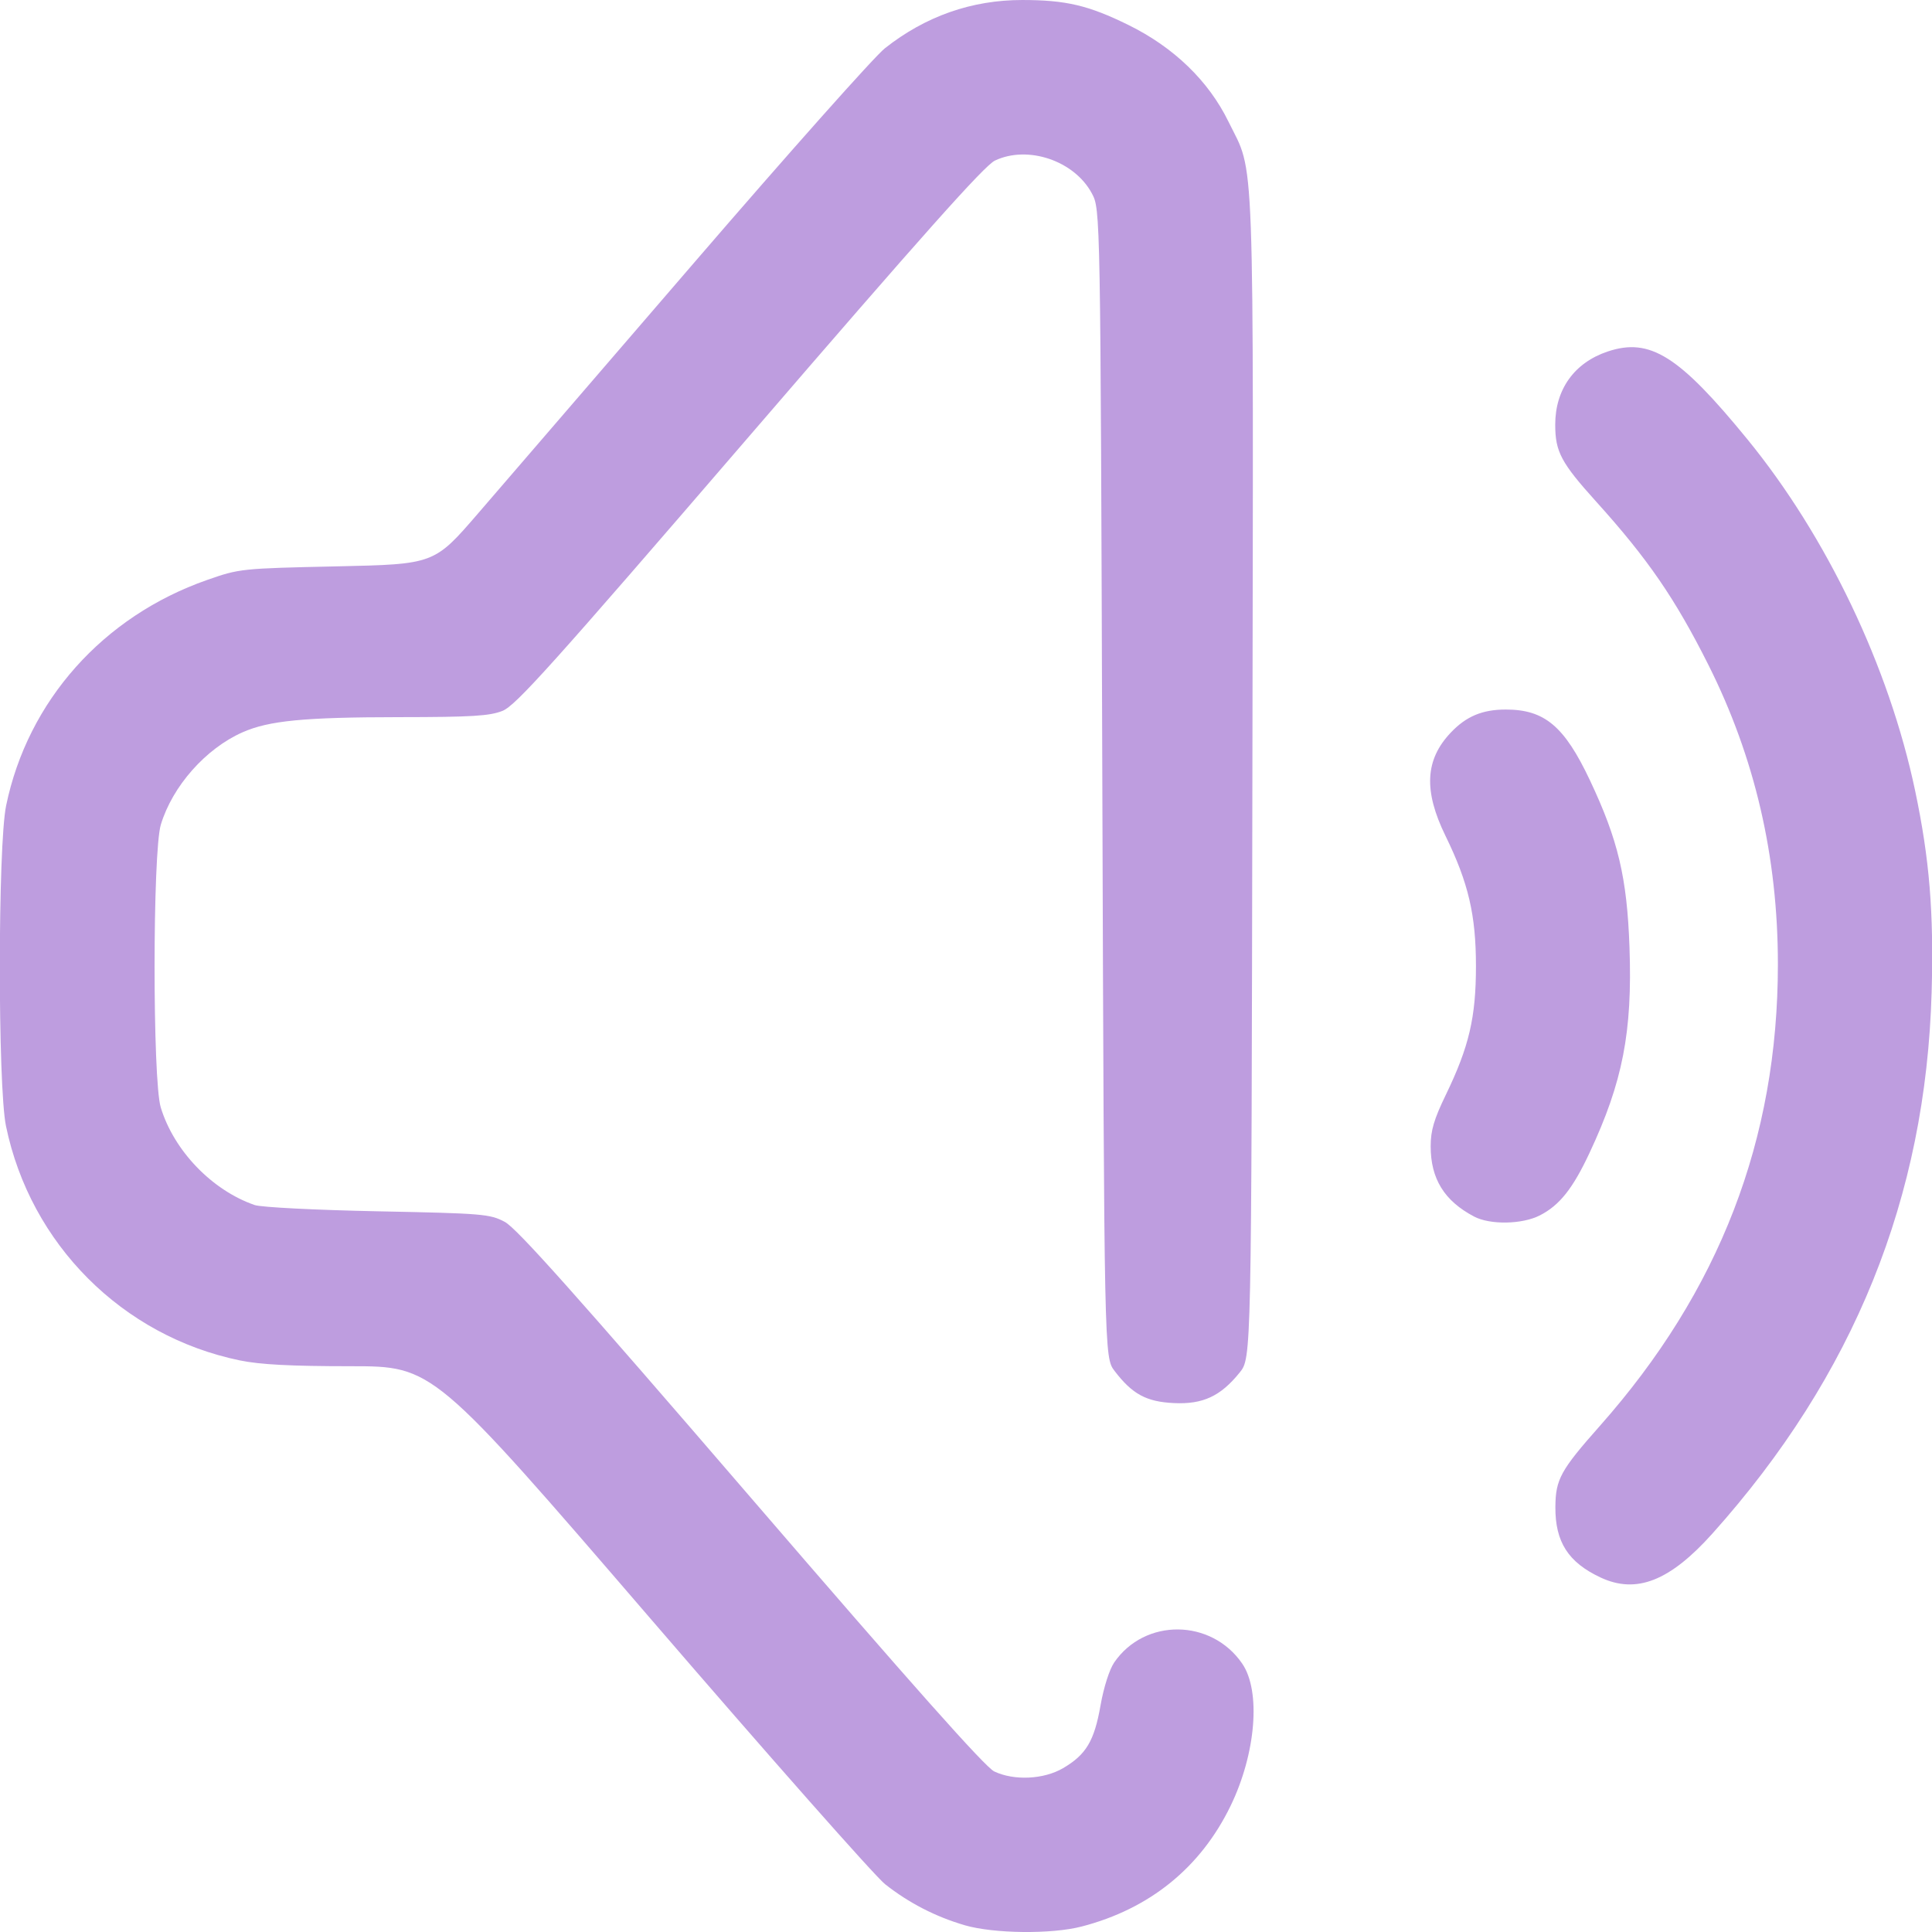
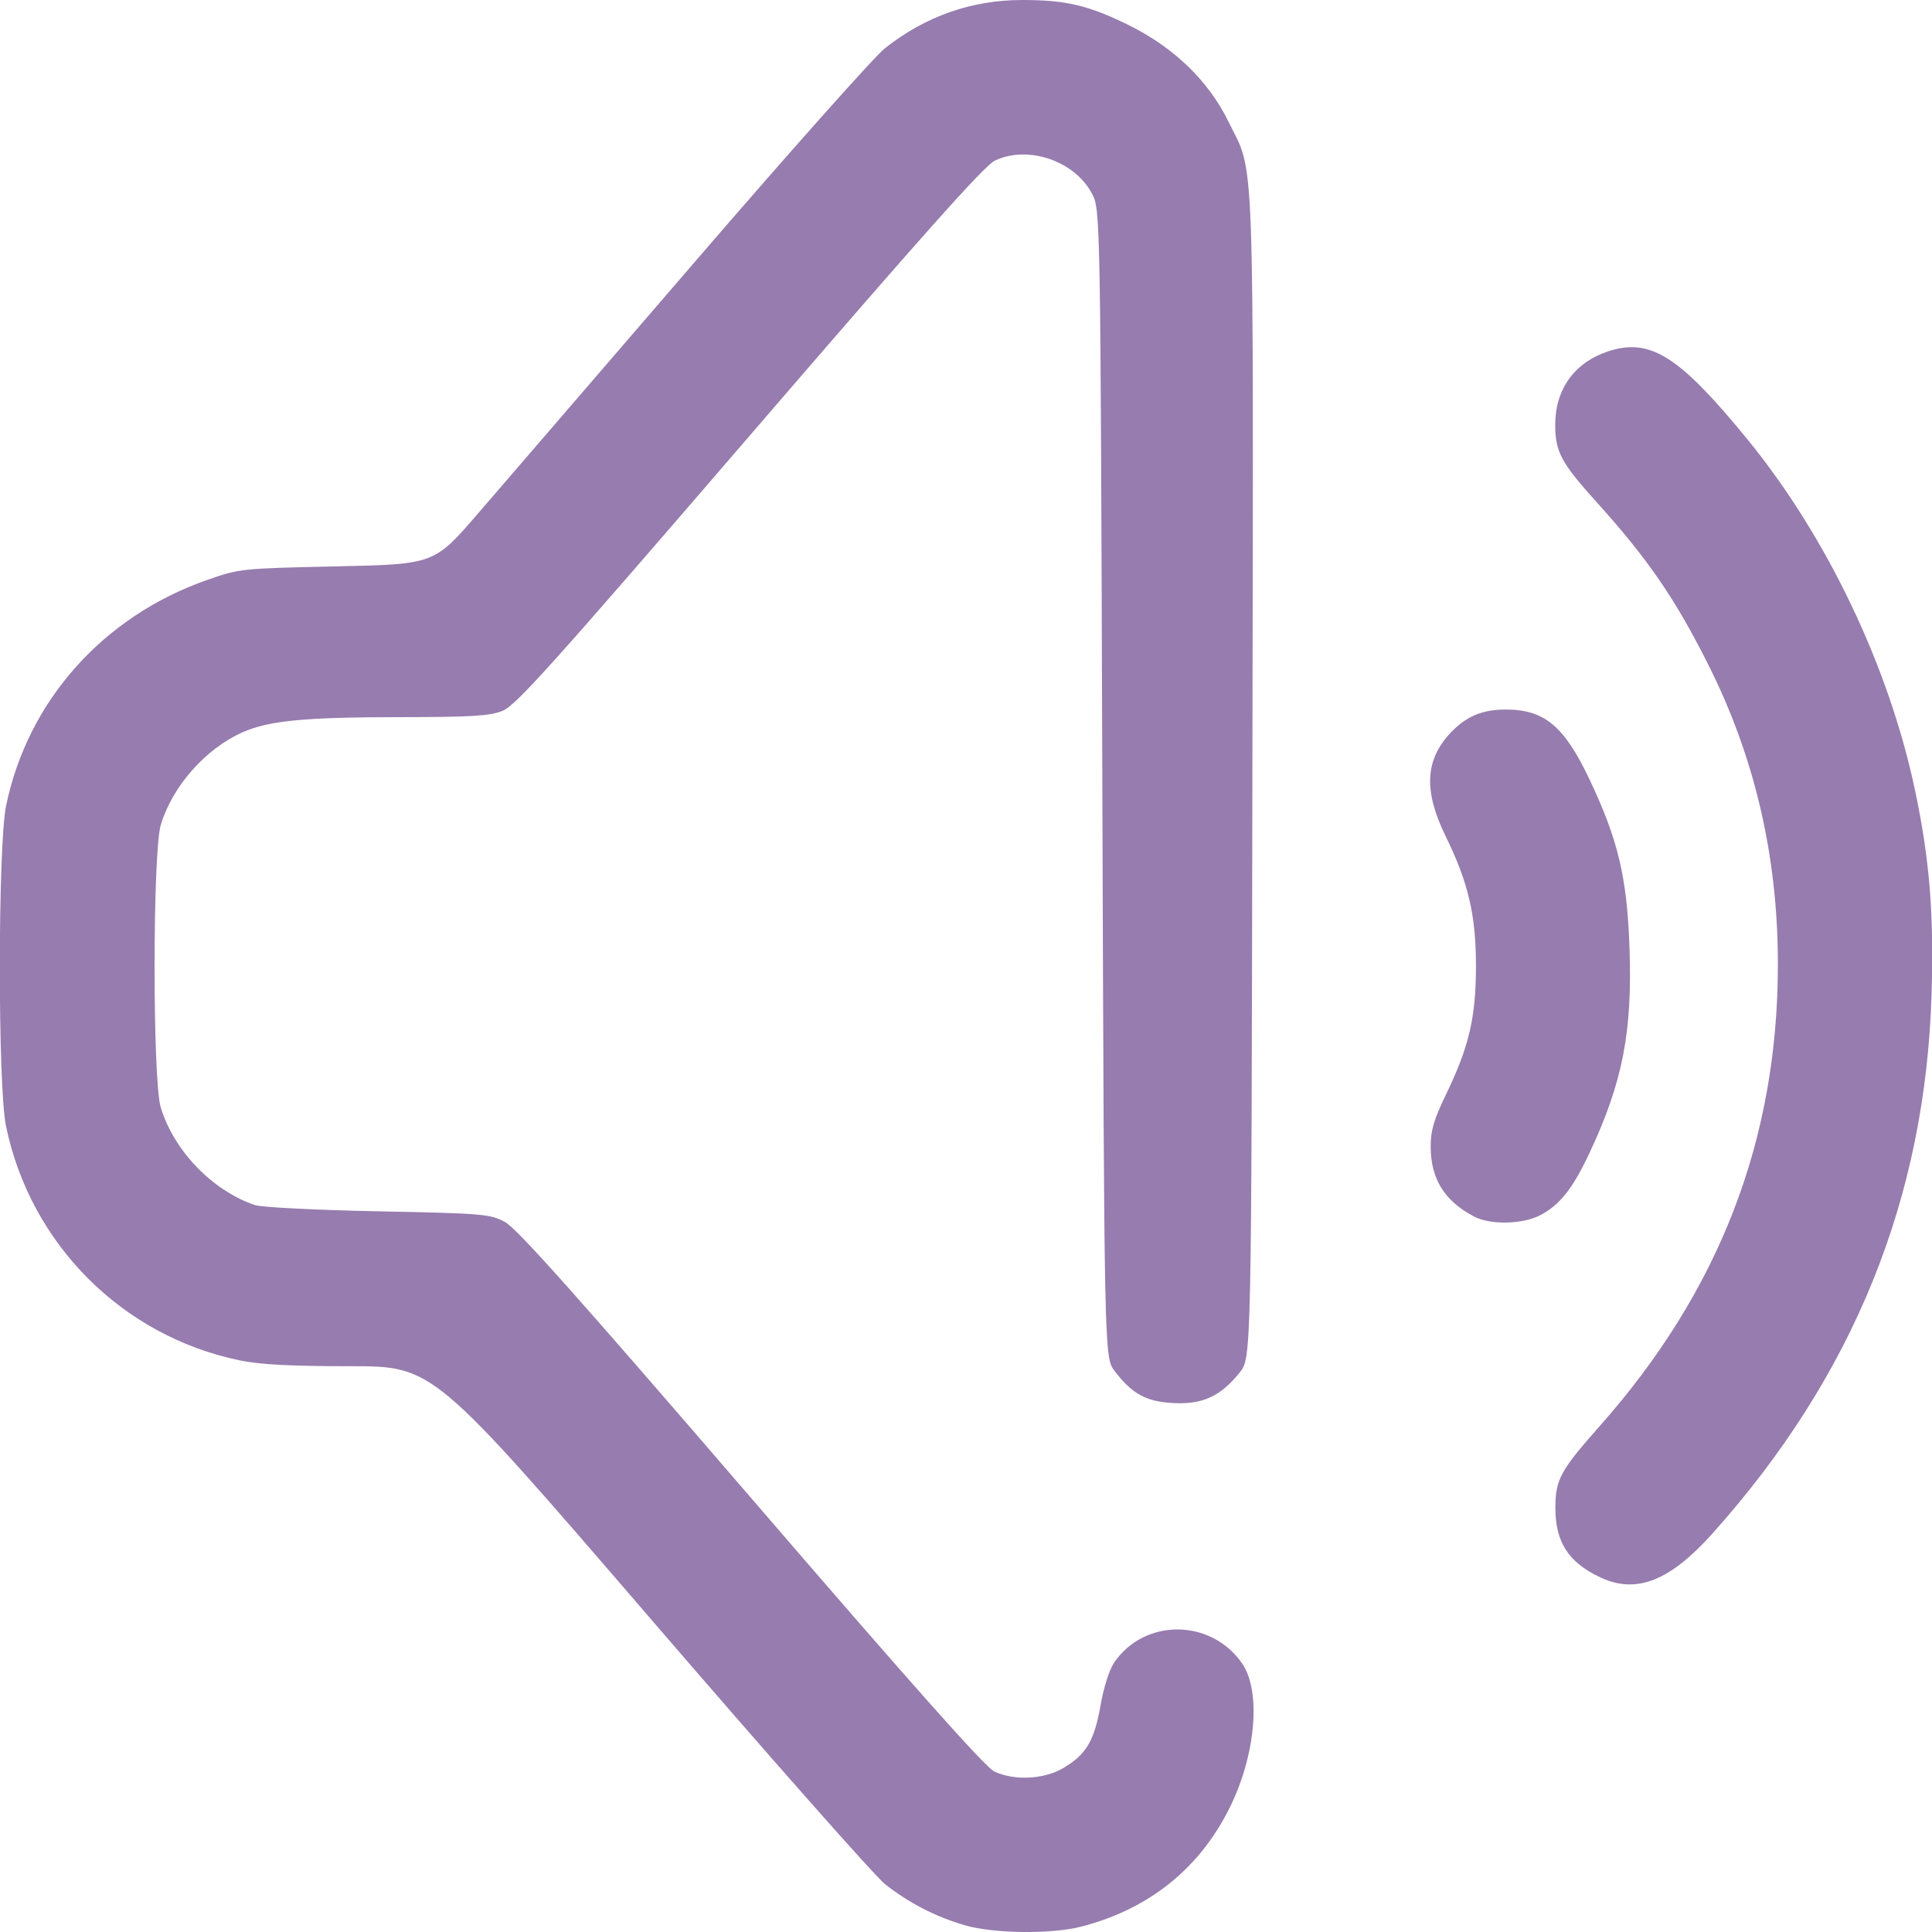
<svg xmlns="http://www.w3.org/2000/svg" xmlns:xlink="http://www.w3.org/1999/xlink" width="512" height="512" viewBox="0 0 135.467 135.467" version="1.1" id="svg1" xml:space="preserve">
  <defs id="defs1">
    <linearGradient id="linearGradient2">
-       <stop style="stop-color:#be9ddf;stop-opacity:1;" offset="0" id="stop2" />
-       <stop style="stop-color:#be9ddf;stop-opacity:1" offset="1" id="stop3" />
+       <stop style="stop-color:#977caf;stop-opacity:1;" offset="0" id="stop2" />
+       <stop style="stop-color:#977caf;stop-opacity:1" offset="1" id="stop3" />
    </linearGradient>
    <linearGradient xlink:href="#linearGradient2" id="linearGradient3" x1="34.836" y1="202.761" x2="128.478" y2="201.471" gradientUnits="userSpaceOnUse" gradientTransform="translate(-4.413462,-84.89423)" />
  </defs>
  <g id="layer1" transform="matrix(0.9376617,0,0,0.9376617,-28.53473,-44.16897)">
    <path style="fill:url(#linearGradient3);fill-opacity:1" d="m 102.562,191.069 c -2.166,-0.632 -4.182,-1.671 -5.943,-3.064 -0.767,-0.607 -8.685,-9.57 -17.596,-19.919 -16.202,-18.816 -16.202,-18.816 -22.378,-18.816 -4.46,0 -6.76,-0.121 -8.278,-0.434 -8.794,-1.816 -15.665,-8.703 -17.488,-17.526 -0.619,-2.996 -0.611,-20.951 0.01,-23.959 1.618,-7.832 7.249,-14.154 15.032,-16.877 2.425,-0.848 2.542,-0.861 9.719,-1.017 7.264,-0.159 7.264,-0.159 10.55,-3.969 1.807,-2.095 9.07,-10.524 16.14,-18.731 7.07,-8.207 13.492,-15.425 14.271,-16.04 3.03,-2.395 6.488,-3.611 10.267,-3.611 3.271,0 4.962,0.398 7.95,1.869 3.393,1.67 5.988,4.179 7.479,7.229 1.988,4.066 1.868,0.77 1.787,48.96 -0.073,43.489 -0.073,43.489 -0.947,44.574 -1.43,1.776 -2.754,2.392 -4.918,2.289 -2.065,-0.098 -3.115,-0.666 -4.439,-2.402 -0.775,-1.017 -0.775,-1.017 -0.917,-43.936 -0.141,-42.92 -0.141,-42.92 -0.782,-44.119 -1.307,-2.447 -4.786,-3.626 -7.251,-2.456 -0.786,0.373 -5.425,5.577 -18.356,20.592 -14.764,17.144 -17.474,20.161 -18.464,20.557 -0.96,0.384 -2.298,0.466 -7.717,0.47 -7.12,0.006 -9.751,0.26 -11.724,1.133 -2.755,1.219 -5.237,4.024 -6.11,6.905 -0.62,2.046 -0.626,19.103 -0.007,21.143 0.982,3.238 3.839,6.207 7.028,7.304 0.486,0.167 4.546,0.373 9.196,0.467 7.871,0.158 8.39,0.201 9.502,0.791 0.894,0.474 5.312,5.425 18.405,20.63 12.053,13.997 17.519,20.145 18.198,20.467 1.485,0.705 3.704,0.599 5.146,-0.246 1.725,-1.011 2.333,-2.03 2.801,-4.69 0.236,-1.343 0.665,-2.691 1.022,-3.212 2.282,-3.33 7.264,-3.286 9.574,0.085 1.409,2.057 1.026,6.729 -0.872,10.64 -2.24,4.615 -6.045,7.698 -11.13,9.018 -2.261,0.587 -6.578,0.539 -8.76,-0.097 z m 47.56,-26 c -2.417,-1.128 -3.399,-2.661 -3.38,-5.275 0.015,-2.064 0.387,-2.744 3.316,-6.049 8.955,-10.105 13.323,-21.427 13.323,-34.533 0,-8.054 -1.723,-15.47 -5.204,-22.402 -2.485,-4.947 -4.527,-7.918 -8.363,-12.169 -2.648,-2.934 -3.084,-3.751 -3.084,-5.783 0,-2.636 1.433,-4.634 3.923,-5.467 3.158,-1.058 5.336,0.31 10.438,6.553 5.953,7.285 10.6,17.018 12.552,26.287 1.075,5.104 1.402,9.094 1.235,15.053 -0.432,15.378 -5.814,28.68 -16.382,40.487 -3.19,3.563 -5.694,4.55 -8.373,3.299 z m -9.46,-26.992 c -2.226,-1.171 -3.246,-2.822 -3.246,-5.253 0,-1.182 0.245,-2.013 1.14,-3.863 1.732,-3.582 2.246,-5.781 2.246,-9.607 0,-3.825 -0.563,-6.235 -2.278,-9.744 -1.646,-3.369 -1.529,-5.689 0.39,-7.716 1.156,-1.222 2.366,-1.73 4.118,-1.73 2.902,0 4.381,1.243 6.292,5.287 2.11,4.466 2.777,7.281 2.96,12.493 0.223,6.335 -0.505,10.076 -2.992,15.381 -1.253,2.673 -2.244,3.917 -3.717,4.669 -1.321,0.674 -3.716,0.715 -4.915,0.084 z" id="path1" />
  </g>
</svg>
